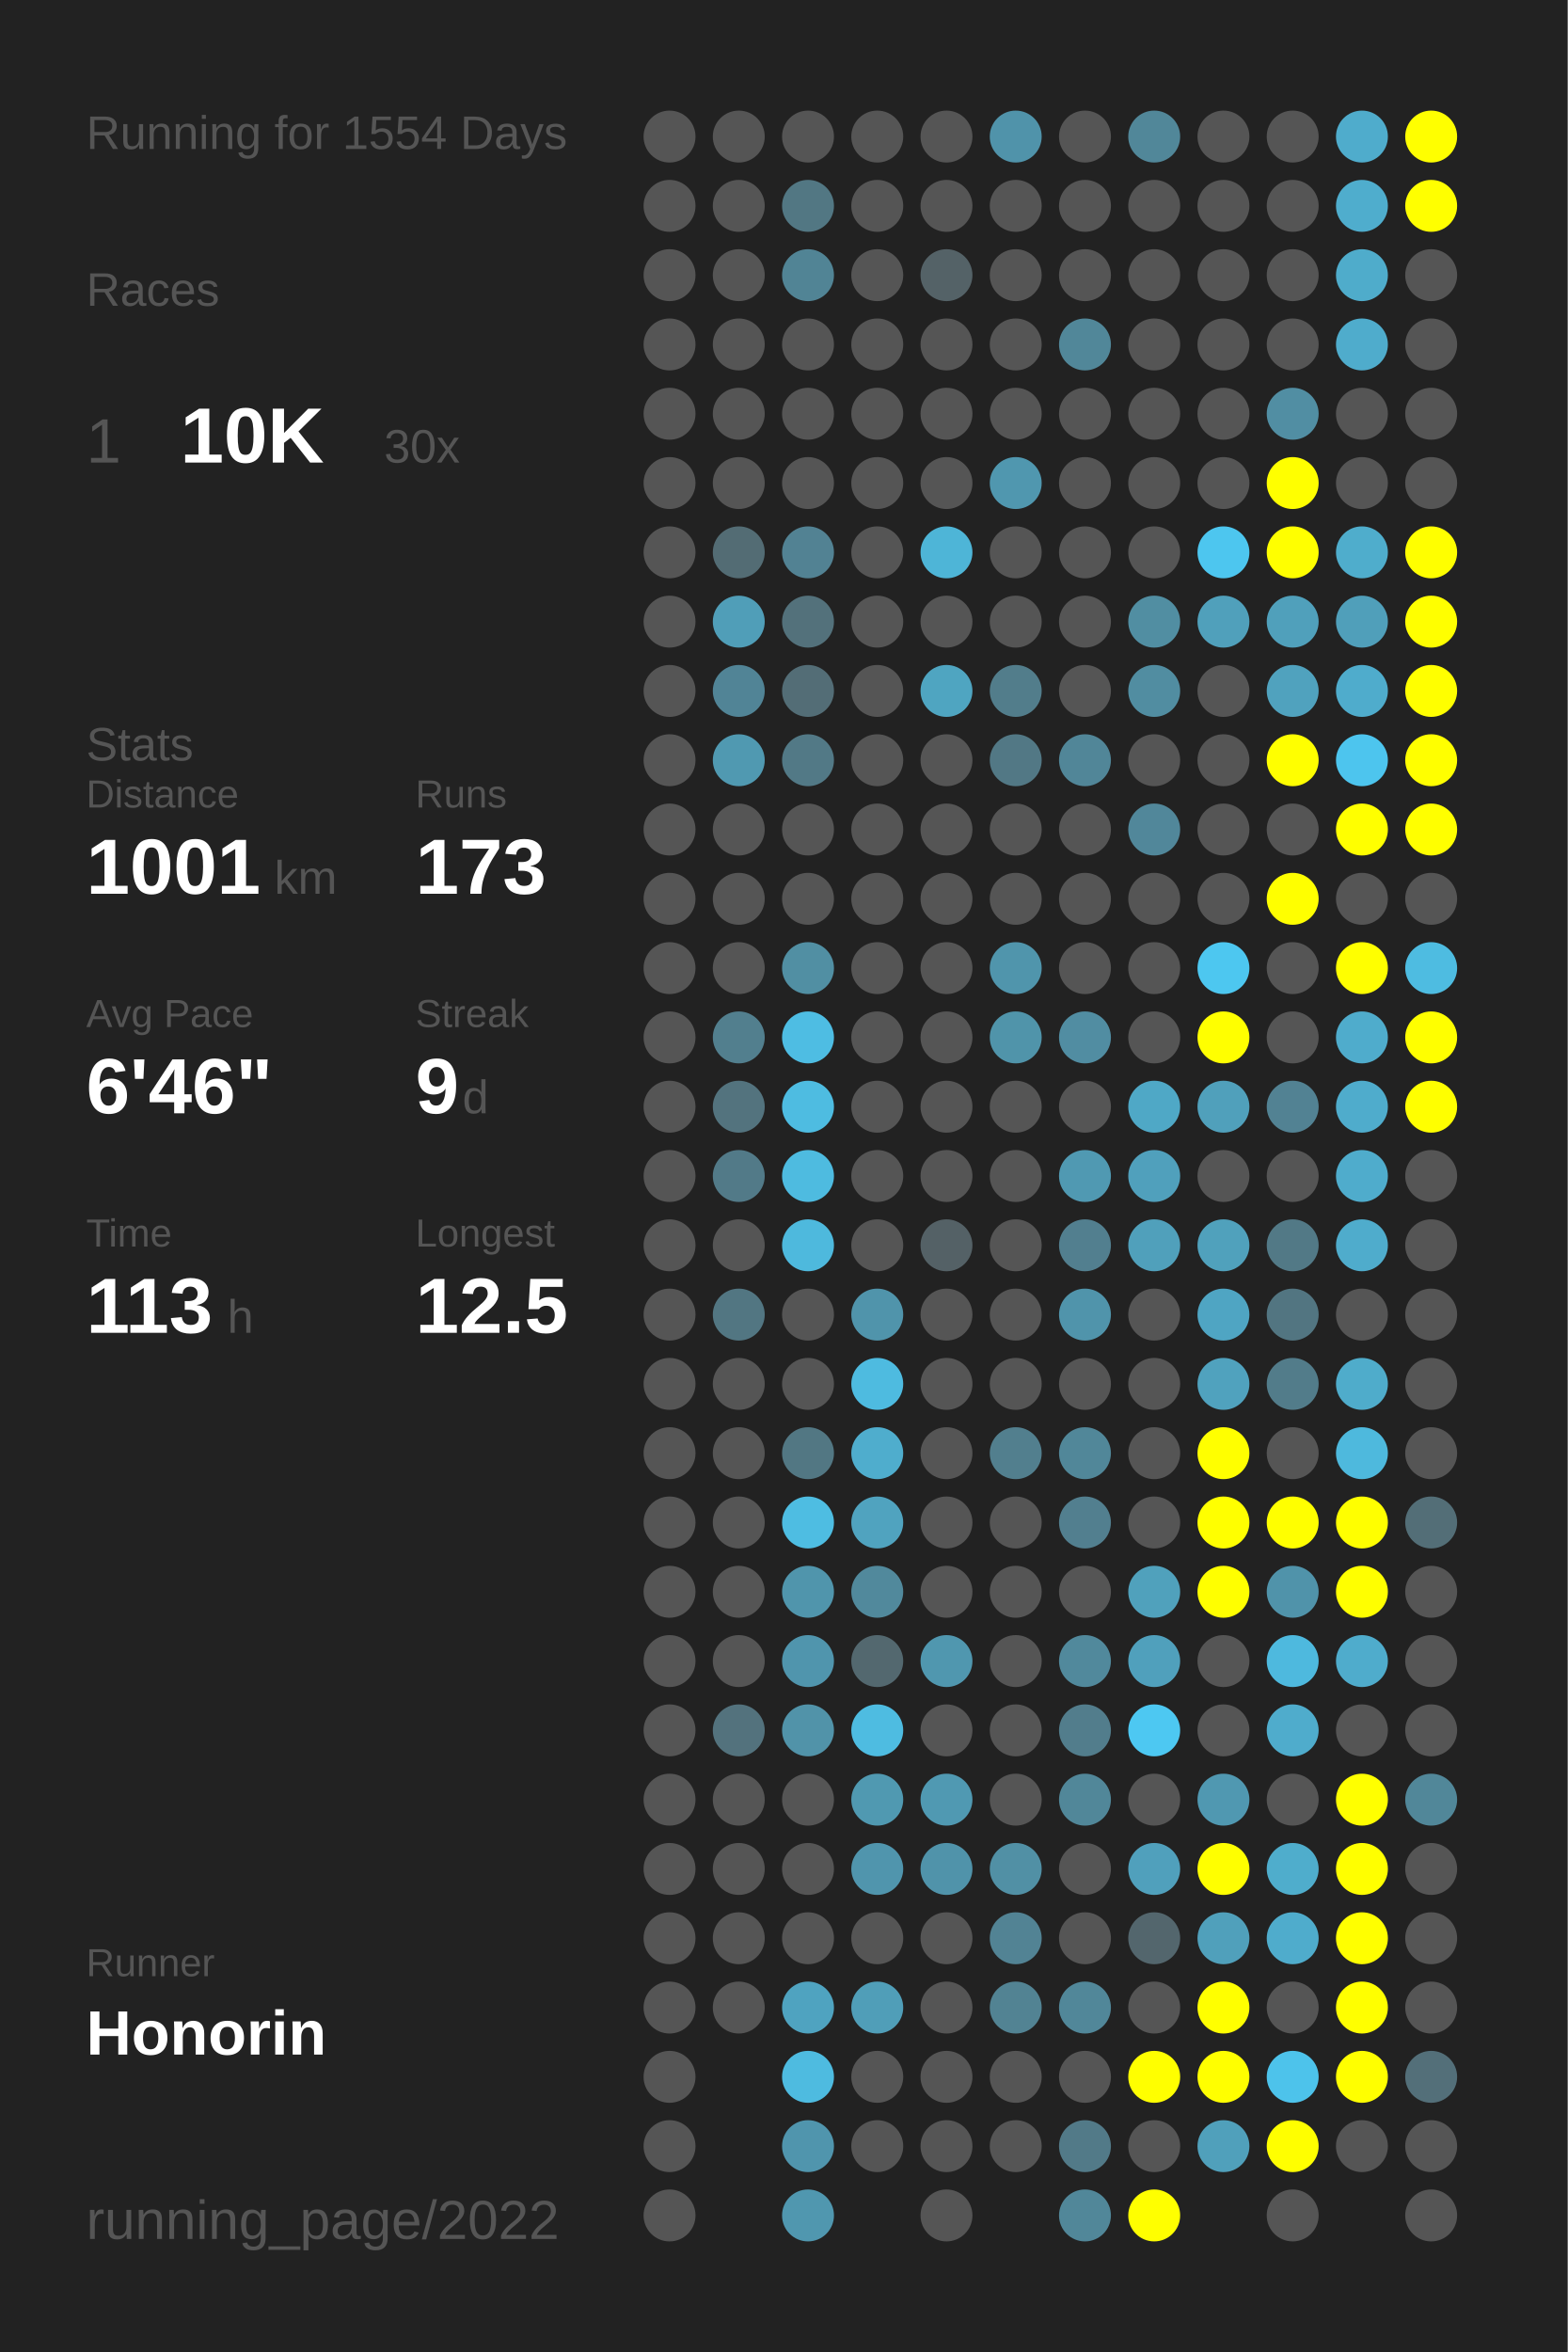
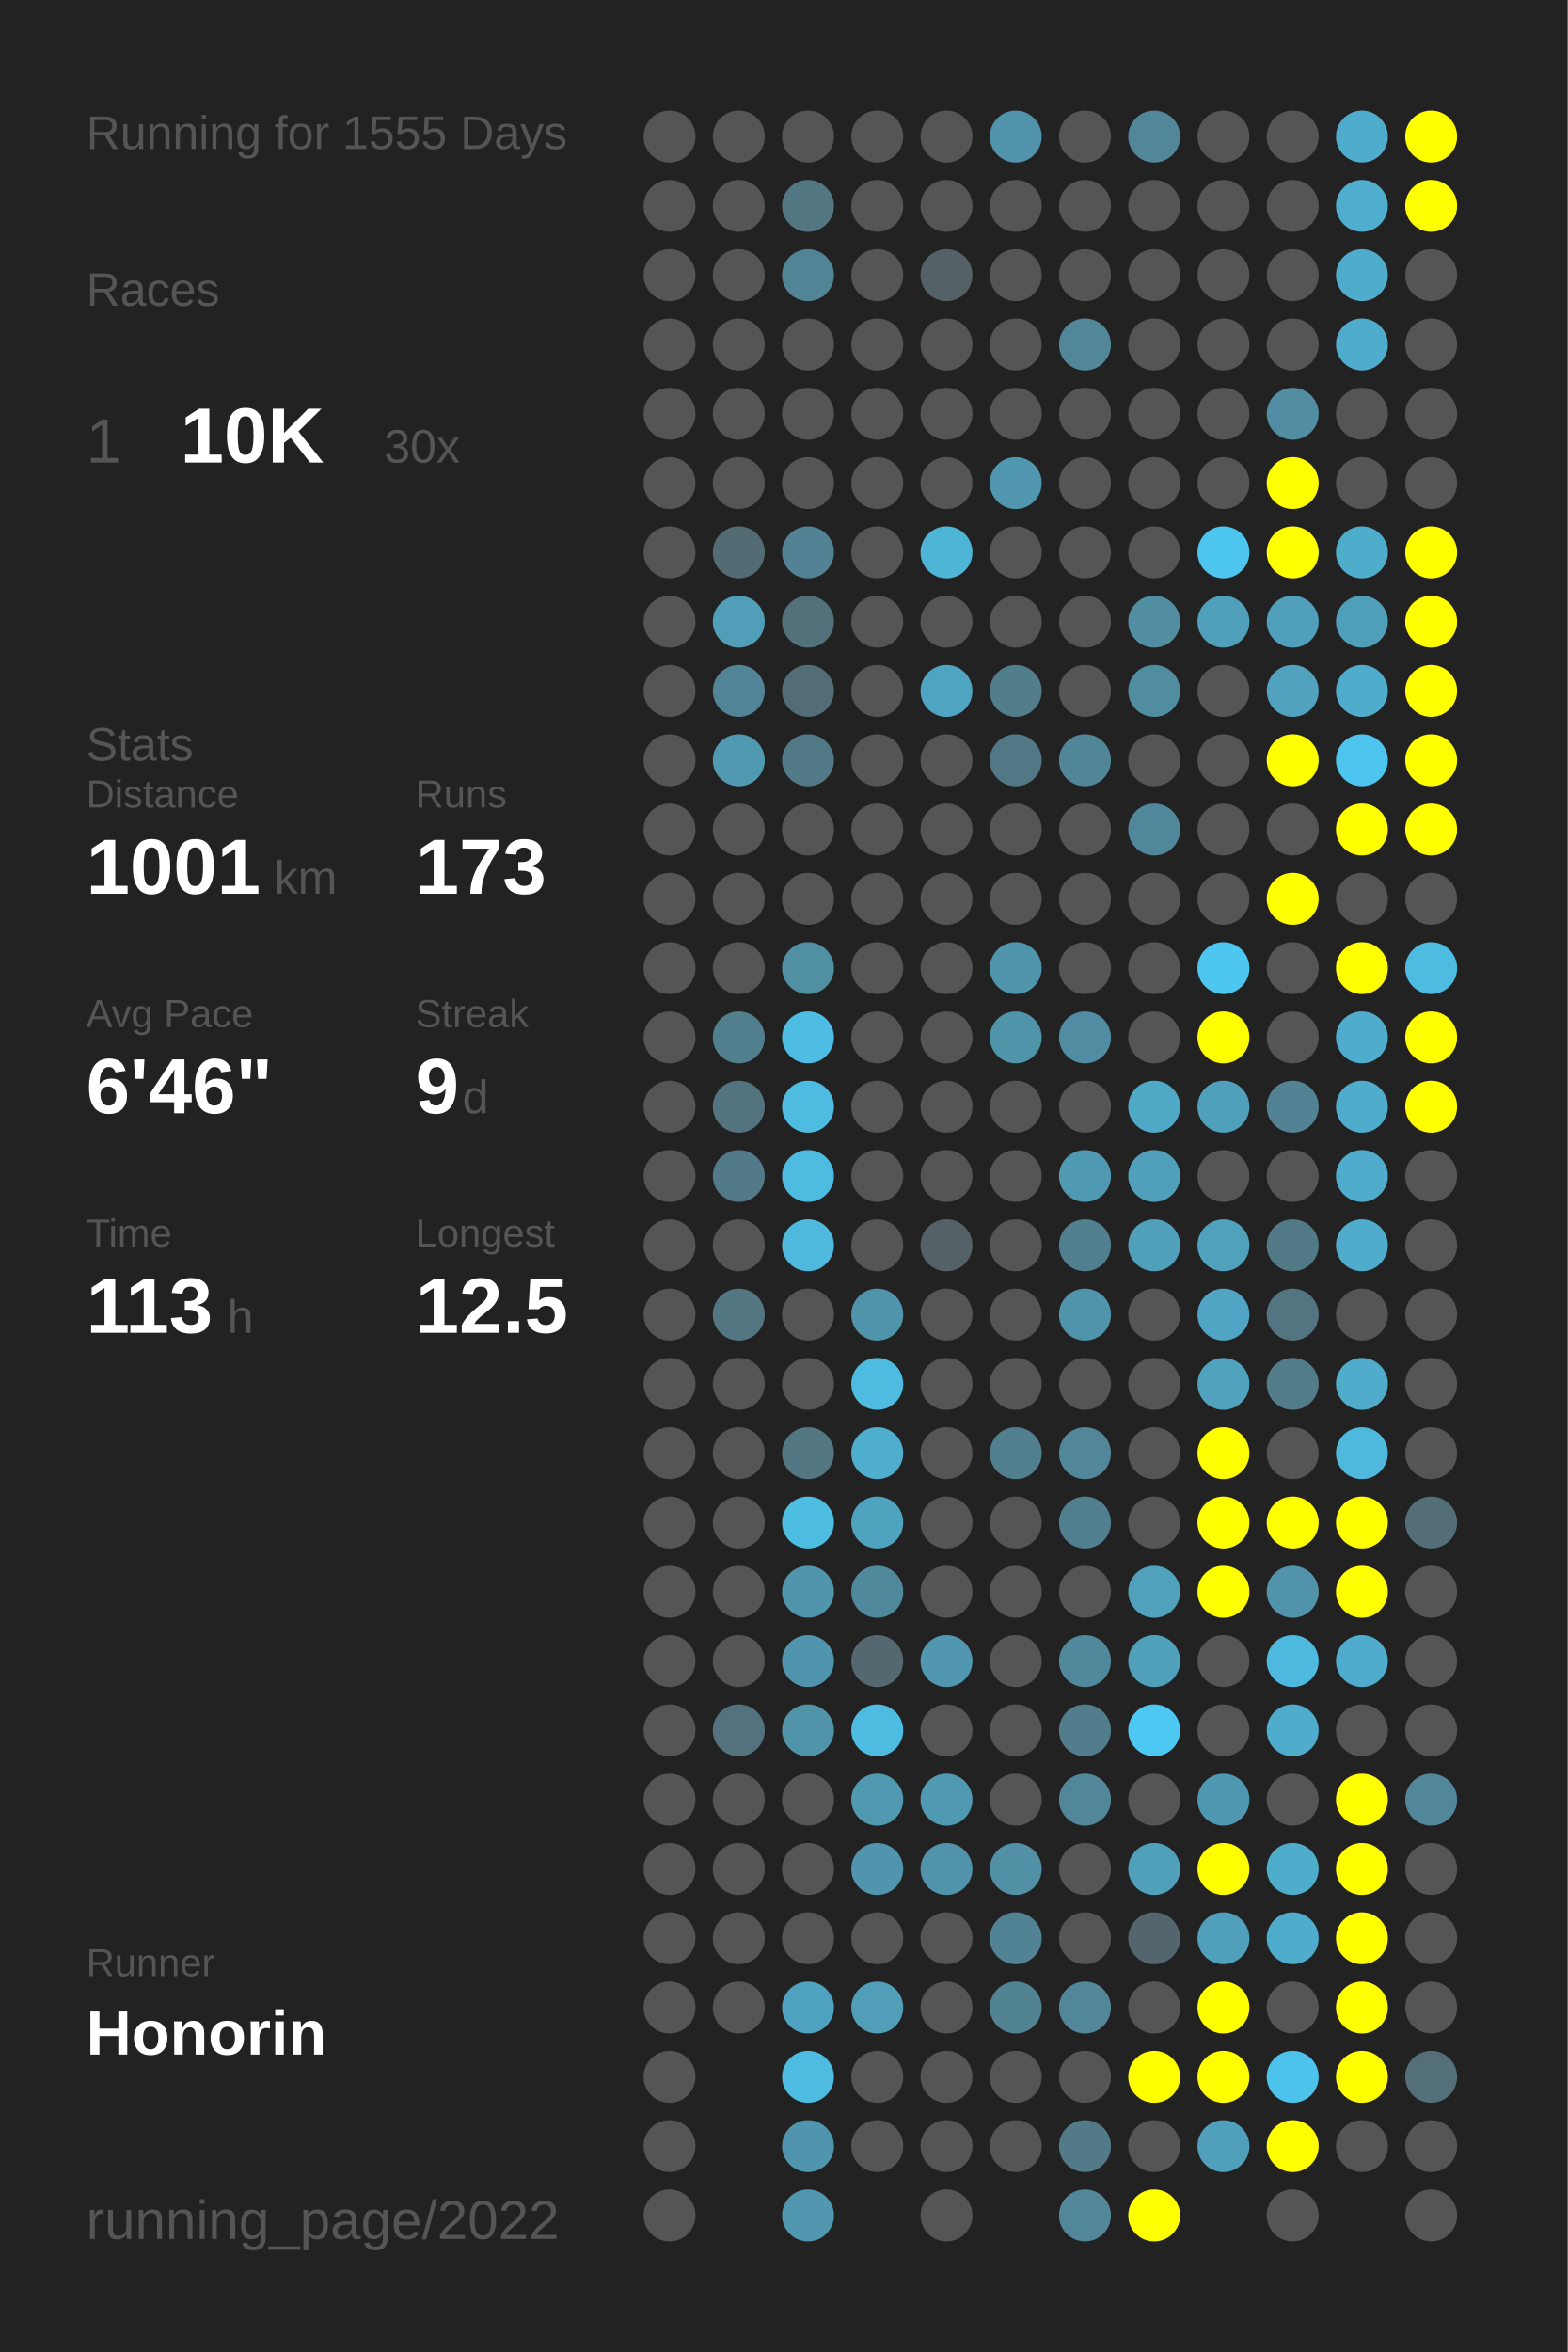
<svg xmlns="http://www.w3.org/2000/svg" baseProfile="full" height="300mm" version="1.1" viewBox="0,0,200,300" width="200mm">
  <defs />
  <rect fill="#222222" height="300" width="200" x="0" y="0" />
-   <text fill="#555555" style="font-size:6px; font-family:Arial;" x="11" y="19">Running for 1554 Days</text>
+   <text fill="#555555" style="font-size:6px; font-family:Arial;" x="11" y="19">Running for 1555 Days</text>
  <text fill="#555555" style="font-size:6px; font-family:Arial;" x="11" y="39">Races</text>
  <text fill="#555555" style="font-size:8px; font-family:Arial;" x="11" y="59">1</text>
  <text fill="#FFFFFF" style="font-size:10px; font-family:Arial; font-weight:bold;" x="23" y="59">10K</text>
  <text fill="#555555" style="font-size:6px; font-family:Arial;" x="49" y="59">30x</text>
  <text fill="#555555" style="font-size:6px; font-family:Arial;" x="11" y="97">Stats</text>
  <text fill="#555555" style="font-size:5px; font-family:Arial;" x="11" y="103">Distance</text>
  <text fill="#FFFFFF" style="font-size:10px; font-family:Arial; font-weight:bold;" x="11" y="114">1001</text>
  <text fill="#555555" style="font-size:6px; font-family:Arial;" x="35" y="114">km</text>
  <text fill="#555555" style="font-size:5px; font-family:Arial;" x="53" y="103">Runs</text>
  <text fill="#FFFFFF" style="font-size:10px; font-family:Arial; font-weight:bold;" x="53" y="114">173</text>
  <text fill="#555555" style="font-size:5px; font-family:Arial;" x="11" y="131">Avg Pace</text>
  <text fill="#FFFFFF" style="font-size:10px; font-family:Arial; font-weight:bold;" x="11" y="142">6'46"</text>
  <text fill="#555555" style="font-size:5px; font-family:Arial;" x="53" y="131">Streak</text>
  <text fill="#FFFFFF" style="font-size:10px; font-family:Arial; font-weight:bold;" x="53" y="142">9</text>
  <text fill="#555555" style="font-size:6px; font-family:Arial;" x="59" y="142">d</text>
  <text fill="#555555" style="font-size:5px; font-family:Arial;" x="11" y="159">Time</text>
  <text fill="#FFFFFF" style="font-size:10px; font-family:Arial; font-weight:bold;" x="11" y="170">113</text>
  <text fill="#555555" style="font-size:6px; font-family:Arial;" x="29" y="170">h</text>
  <text fill="#555555" style="font-size:5px; font-family:Arial;" x="53" y="159">Longest</text>
  <text fill="#FFFFFF" style="font-size:10px; font-family:Arial; font-weight:bold;" x="53" y="170">12.5</text>
  <text fill="#555555" style="font-size:5px; font-family:Arial;" x="11" y="252.065">Runner</text>
  <text fill="#FFFFFF" style="font-size:8px; font-family:Arial; font-weight:bold;" x="11" y="262.065">Honorin</text>
  <text fill="#555555" style="font-size:7px; font-family:Arial;" x="11" y="285.581">running_page/2022</text>
  <circle cx="85.417" cy="17.419" fill="#555555" r="3.312" />
  <circle cx="85.417" cy="26.258" fill="#555555" r="3.312" />
  <circle cx="85.417" cy="35.097" fill="#555555" r="3.312" />
  <circle cx="85.417" cy="43.935" fill="#555555" r="3.312" />
  <circle cx="85.417" cy="52.774" fill="#555555" r="3.312" />
  <circle cx="85.417" cy="61.613" fill="#555555" r="3.312" />
  <circle cx="85.417" cy="70.452" fill="#555555" r="3.312" />
  <circle cx="85.417" cy="79.29" fill="#555555" r="3.312" />
  <circle cx="85.417" cy="88.129" fill="#555555" r="3.312" />
  <circle cx="85.417" cy="96.968" fill="#555555" r="3.312" />
  <circle cx="85.417" cy="105.806" fill="#555555" r="3.312" />
  <circle cx="85.417" cy="114.645" fill="#555555" r="3.312" />
  <circle cx="85.417" cy="123.484" fill="#555555" r="3.312" />
  <circle cx="85.417" cy="132.323" fill="#555555" r="3.312" />
  <circle cx="85.417" cy="141.161" fill="#555555" r="3.312" />
  <circle cx="85.417" cy="150" fill="#555555" r="3.312" />
  <circle cx="85.417" cy="158.839" fill="#555555" r="3.312" />
  <circle cx="85.417" cy="167.677" fill="#555555" r="3.312" />
  <circle cx="85.417" cy="176.516" fill="#555555" r="3.312" />
  <circle cx="85.417" cy="185.355" fill="#555555" r="3.312" />
  <circle cx="85.417" cy="194.194" fill="#555555" r="3.312" />
  <circle cx="85.417" cy="203.032" fill="#555555" r="3.312" />
  <circle cx="85.417" cy="211.871" fill="#555555" r="3.312" />
  <circle cx="85.417" cy="220.71" fill="#555555" r="3.312" />
  <circle cx="85.417" cy="229.548" fill="#555555" r="3.312" />
  <circle cx="85.417" cy="238.387" fill="#555555" r="3.312" />
  <circle cx="85.417" cy="247.226" fill="#555555" r="3.312" />
  <circle cx="85.417" cy="256.065" fill="#555555" r="3.312" />
  <circle cx="85.417" cy="264.903" fill="#555555" r="3.312" />
  <circle cx="85.417" cy="273.742" fill="#555555" r="3.312" />
  <circle cx="85.417" cy="282.581" fill="#555555" r="3.312" />
  <circle cx="94.25" cy="17.419" fill="#555555" r="3.312" />
  <circle cx="94.25" cy="26.258" fill="#555555" r="3.312" />
  <circle cx="94.25" cy="35.097" fill="#555555" r="3.312" />
  <circle cx="94.25" cy="43.935" fill="#555555" r="3.312" />
  <circle cx="94.25" cy="52.774" fill="#555555" r="3.312" />
  <circle cx="94.25" cy="61.613" fill="#555555" r="3.312" />
  <circle cx="94.25" cy="70.452" fill="#536c74" r="3.312" />
  <circle cx="94.25" cy="79.29" fill="#509eb8" r="3.312" />
  <circle cx="94.25" cy="88.129" fill="#518496" r="3.312" />
  <circle cx="94.25" cy="96.968" fill="#5099b1" r="3.312" />
  <circle cx="94.25" cy="105.806" fill="#555555" r="3.312" />
  <circle cx="94.25" cy="114.645" fill="#555555" r="3.312" />
  <circle cx="94.25" cy="123.484" fill="#555555" r="3.312" />
  <circle cx="94.25" cy="132.323" fill="#527f8e" r="3.312" />
  <circle cx="94.25" cy="141.161" fill="#53737e" r="3.312" />
  <circle cx="94.25" cy="150" fill="#527a88" r="3.312" />
  <circle cx="94.25" cy="158.839" fill="#555555" r="3.312" />
  <circle cx="94.25" cy="167.677" fill="#527682" r="3.312" />
  <circle cx="94.25" cy="176.516" fill="#555555" r="3.312" />
  <circle cx="94.25" cy="185.355" fill="#555555" r="3.312" />
  <circle cx="94.25" cy="194.194" fill="#555555" r="3.312" />
  <circle cx="94.25" cy="203.032" fill="#555555" r="3.312" />
  <circle cx="94.25" cy="211.871" fill="#555555" r="3.312" />
  <circle cx="94.25" cy="220.71" fill="#53727d" r="3.312" />
  <circle cx="94.25" cy="229.548" fill="#555555" r="3.312" />
  <circle cx="94.25" cy="238.387" fill="#555555" r="3.312" />
  <circle cx="94.25" cy="247.226" fill="#555555" r="3.312" />
  <circle cx="94.25" cy="256.065" fill="#555555" r="3.312" />
  <circle cx="103.083" cy="17.419" fill="#555555" r="3.312" />
  <circle cx="103.083" cy="26.258" fill="#527783" r="3.312" />
  <circle cx="103.083" cy="35.097" fill="#518495" r="3.312" />
  <circle cx="103.083" cy="43.935" fill="#555555" r="3.312" />
  <circle cx="103.083" cy="52.774" fill="#555555" r="3.312" />
  <circle cx="103.083" cy="61.613" fill="#555555" r="3.312" />
  <circle cx="103.083" cy="70.452" fill="#528293" r="3.312" />
  <circle cx="103.083" cy="79.29" fill="#53717b" r="3.312" />
  <circle cx="103.083" cy="88.129" fill="#536d76" r="3.312" />
  <circle cx="103.083" cy="96.968" fill="#527986" r="3.312" />
  <circle cx="103.083" cy="105.806" fill="#555555" r="3.312" />
  <circle cx="103.083" cy="114.645" fill="#555555" r="3.312" />
  <circle cx="103.083" cy="123.484" fill="#518fa3" r="3.312" />
  <circle cx="103.083" cy="132.323" fill="#4ebde3" r="3.312" />
  <circle cx="103.083" cy="141.161" fill="#4ebce1" r="3.312" />
  <circle cx="103.083" cy="150" fill="#4ebbe0" r="3.312" />
  <circle cx="103.083" cy="158.839" fill="#4eb9dd" r="3.312" />
  <circle cx="103.083" cy="167.677" fill="#555555" r="3.312" />
  <circle cx="103.083" cy="176.516" fill="#555555" r="3.312" />
  <circle cx="103.083" cy="185.355" fill="#527783" r="3.312" />
  <circle cx="103.083" cy="194.194" fill="#4ebde2" r="3.312" />
  <circle cx="103.083" cy="203.032" fill="#5095ac" r="3.312" />
  <circle cx="103.083" cy="211.871" fill="#5095ad" r="3.312" />
  <circle cx="103.083" cy="220.71" fill="#5193a9" r="3.312" />
  <circle cx="103.083" cy="229.548" fill="#555555" r="3.312" />
  <circle cx="103.083" cy="238.387" fill="#555555" r="3.312" />
  <circle cx="103.083" cy="247.226" fill="#555555" r="3.312" />
  <circle cx="103.083" cy="256.065" fill="#4fa3c0" r="3.312" />
  <circle cx="103.083" cy="264.903" fill="#4ebbe0" r="3.312" />
  <circle cx="103.083" cy="273.742" fill="#5095ad" r="3.312" />
  <circle cx="103.083" cy="282.581" fill="#5097af" r="3.312" />
  <circle cx="111.917" cy="17.419" fill="#555555" r="3.312" />
  <circle cx="111.917" cy="26.258" fill="#555555" r="3.312" />
  <circle cx="111.917" cy="35.097" fill="#555555" r="3.312" />
  <circle cx="111.917" cy="43.935" fill="#555555" r="3.312" />
  <circle cx="111.917" cy="52.774" fill="#555555" r="3.312" />
  <circle cx="111.917" cy="61.613" fill="#555555" r="3.312" />
  <circle cx="111.917" cy="70.452" fill="#555555" r="3.312" />
  <circle cx="111.917" cy="79.29" fill="#555555" r="3.312" />
  <circle cx="111.917" cy="88.129" fill="#555555" r="3.312" />
  <circle cx="111.917" cy="96.968" fill="#555555" r="3.312" />
  <circle cx="111.917" cy="105.806" fill="#555555" r="3.312" />
  <circle cx="111.917" cy="114.645" fill="#555555" r="3.312" />
  <circle cx="111.917" cy="123.484" fill="#555555" r="3.312" />
  <circle cx="111.917" cy="132.323" fill="#555555" r="3.312" />
  <circle cx="111.917" cy="141.161" fill="#555555" r="3.312" />
  <circle cx="111.917" cy="150" fill="#555555" r="3.312" />
  <circle cx="111.917" cy="158.839" fill="#555555" r="3.312" />
  <circle cx="111.917" cy="167.677" fill="#5094ab" r="3.312" />
  <circle cx="111.917" cy="176.516" fill="#4ebbe0" r="3.312" />
  <circle cx="111.917" cy="185.355" fill="#4fadcd" r="3.312" />
  <circle cx="111.917" cy="194.194" fill="#50a3bf" r="3.312" />
  <circle cx="111.917" cy="203.032" fill="#51899c" r="3.312" />
  <circle cx="111.917" cy="211.871" fill="#53686f" r="3.312" />
  <circle cx="111.917" cy="220.71" fill="#4ebce1" r="3.312" />
  <circle cx="111.917" cy="229.548" fill="#5099b1" r="3.312" />
  <circle cx="111.917" cy="238.387" fill="#5095ad" r="3.312" />
  <circle cx="111.917" cy="247.226" fill="#555555" r="3.312" />
  <circle cx="111.917" cy="256.065" fill="#509eb8" r="3.312" />
  <circle cx="111.917" cy="264.903" fill="#555555" r="3.312" />
  <circle cx="111.917" cy="273.742" fill="#555555" r="3.312" />
  <circle cx="120.75" cy="17.419" fill="#555555" r="3.312" />
  <circle cx="120.75" cy="26.258" fill="#555555" r="3.312" />
  <circle cx="120.75" cy="35.097" fill="#546267" r="3.312" />
  <circle cx="120.75" cy="43.935" fill="#555555" r="3.312" />
  <circle cx="120.75" cy="52.774" fill="#555555" r="3.312" />
  <circle cx="120.75" cy="61.613" fill="#555555" r="3.312" />
  <circle cx="120.75" cy="70.452" fill="#4eb5d7" r="3.312" />
  <circle cx="120.75" cy="79.29" fill="#555555" r="3.312" />
  <circle cx="120.75" cy="88.129" fill="#4fa5c1" r="3.312" />
  <circle cx="120.75" cy="96.968" fill="#555555" r="3.312" />
  <circle cx="120.75" cy="105.806" fill="#555555" r="3.312" />
  <circle cx="120.75" cy="114.645" fill="#555555" r="3.312" />
  <circle cx="120.75" cy="123.484" fill="#555555" r="3.312" />
  <circle cx="120.75" cy="132.323" fill="#555555" r="3.312" />
  <circle cx="120.75" cy="141.161" fill="#555555" r="3.312" />
  <circle cx="120.75" cy="150" fill="#555555" r="3.312" />
  <circle cx="120.75" cy="158.839" fill="#546166" r="3.312" />
  <circle cx="120.75" cy="167.677" fill="#555555" r="3.312" />
  <circle cx="120.75" cy="176.516" fill="#555555" r="3.312" />
  <circle cx="120.75" cy="185.355" fill="#555555" r="3.312" />
  <circle cx="120.75" cy="194.194" fill="#555555" r="3.312" />
  <circle cx="120.75" cy="203.032" fill="#555555" r="3.312" />
  <circle cx="120.75" cy="211.871" fill="#5097af" r="3.312" />
  <circle cx="120.75" cy="220.71" fill="#555555" r="3.312" />
  <circle cx="120.75" cy="229.548" fill="#5099b2" r="3.312" />
  <circle cx="120.75" cy="238.387" fill="#5093aa" r="3.312" />
  <circle cx="120.75" cy="247.226" fill="#555555" r="3.312" />
  <circle cx="120.75" cy="256.065" fill="#555555" r="3.312" />
  <circle cx="120.75" cy="264.903" fill="#555555" r="3.312" />
  <circle cx="120.75" cy="273.742" fill="#555555" r="3.312" />
  <circle cx="120.75" cy="282.581" fill="#555555" r="3.312" />
  <circle cx="129.583" cy="17.419" fill="#5093aa" r="3.312" />
  <circle cx="129.583" cy="26.258" fill="#555555" r="3.312" />
  <circle cx="129.583" cy="35.097" fill="#555555" r="3.312" />
  <circle cx="129.583" cy="43.935" fill="#555555" r="3.312" />
  <circle cx="129.583" cy="52.774" fill="#555555" r="3.312" />
  <circle cx="129.583" cy="61.613" fill="#5097af" r="3.312" />
  <circle cx="129.583" cy="70.452" fill="#555555" r="3.312" />
  <circle cx="129.583" cy="79.29" fill="#555555" r="3.312" />
  <circle cx="129.583" cy="88.129" fill="#527d8b" r="3.312" />
  <circle cx="129.583" cy="96.968" fill="#527885" r="3.312" />
  <circle cx="129.583" cy="105.806" fill="#555555" r="3.312" />
  <circle cx="129.583" cy="114.645" fill="#555555" r="3.312" />
  <circle cx="129.583" cy="123.484" fill="#5095ac" r="3.312" />
  <circle cx="129.583" cy="132.323" fill="#5094aa" r="3.312" />
  <circle cx="129.583" cy="141.161" fill="#555555" r="3.312" />
  <circle cx="129.583" cy="150" fill="#555555" r="3.312" />
  <circle cx="129.583" cy="158.839" fill="#555555" r="3.312" />
  <circle cx="129.583" cy="167.677" fill="#555555" r="3.312" />
  <circle cx="129.583" cy="176.516" fill="#555555" r="3.312" />
  <circle cx="129.583" cy="185.355" fill="#527f8e" r="3.312" />
  <circle cx="129.583" cy="194.194" fill="#555555" r="3.312" />
  <circle cx="129.583" cy="203.032" fill="#555555" r="3.312" />
  <circle cx="129.583" cy="211.871" fill="#555555" r="3.312" />
  <circle cx="129.583" cy="220.71" fill="#555555" r="3.312" />
  <circle cx="129.583" cy="229.548" fill="#555555" r="3.312" />
  <circle cx="129.583" cy="238.387" fill="#5190a5" r="3.312" />
  <circle cx="129.583" cy="247.226" fill="#528394" r="3.312" />
  <circle cx="129.583" cy="256.065" fill="#528393" r="3.312" />
  <circle cx="129.583" cy="264.903" fill="#555555" r="3.312" />
  <circle cx="129.583" cy="273.742" fill="#555555" r="3.312" />
  <circle cx="138.417" cy="17.419" fill="#555555" r="3.312" />
  <circle cx="138.417" cy="26.258" fill="#555555" r="3.312" />
  <circle cx="138.417" cy="35.097" fill="#555555" r="3.312" />
  <circle cx="138.417" cy="43.935" fill="#518799" r="3.312" />
  <circle cx="138.417" cy="52.774" fill="#555555" r="3.312" />
  <circle cx="138.417" cy="61.613" fill="#555555" r="3.312" />
  <circle cx="138.417" cy="70.452" fill="#555555" r="3.312" />
  <circle cx="138.417" cy="79.29" fill="#555555" r="3.312" />
  <circle cx="138.417" cy="88.129" fill="#555555" r="3.312" />
  <circle cx="138.417" cy="96.968" fill="#518698" r="3.312" />
  <circle cx="138.417" cy="105.806" fill="#555555" r="3.312" />
  <circle cx="138.417" cy="114.645" fill="#555555" r="3.312" />
  <circle cx="138.417" cy="123.484" fill="#555555" r="3.312" />
  <circle cx="138.417" cy="132.323" fill="#518da2" r="3.312" />
  <circle cx="138.417" cy="141.161" fill="#555555" r="3.312" />
  <circle cx="138.417" cy="150" fill="#5099b2" r="3.312" />
  <circle cx="138.417" cy="158.839" fill="#527f8f" r="3.312" />
  <circle cx="138.417" cy="167.677" fill="#5094ab" r="3.312" />
  <circle cx="138.417" cy="176.516" fill="#555555" r="3.312" />
  <circle cx="138.417" cy="185.355" fill="#518799" r="3.312" />
  <circle cx="138.417" cy="194.194" fill="#527f8f" r="3.312" />
  <circle cx="138.417" cy="203.032" fill="#555555" r="3.312" />
  <circle cx="138.417" cy="211.871" fill="#51899c" r="3.312" />
  <circle cx="138.417" cy="220.71" fill="#527d8c" r="3.312" />
  <circle cx="138.417" cy="229.548" fill="#518799" r="3.312" />
  <circle cx="138.417" cy="238.387" fill="#555555" r="3.312" />
  <circle cx="138.417" cy="247.226" fill="#555555" r="3.312" />
  <circle cx="138.417" cy="256.065" fill="#518799" r="3.312" />
  <circle cx="138.417" cy="264.903" fill="#555555" r="3.312" />
  <circle cx="138.417" cy="273.742" fill="#527a88" r="3.312" />
  <circle cx="138.417" cy="282.581" fill="#518799" r="3.312" />
  <circle cx="147.25" cy="17.419" fill="#518799" r="3.312" />
  <circle cx="147.25" cy="26.258" fill="#555555" r="3.312" />
  <circle cx="147.25" cy="35.097" fill="#555555" r="3.312" />
  <circle cx="147.25" cy="43.935" fill="#555555" r="3.312" />
  <circle cx="147.25" cy="52.774" fill="#555555" r="3.312" />
  <circle cx="147.25" cy="61.613" fill="#555555" r="3.312" />
  <circle cx="147.25" cy="70.452" fill="#555555" r="3.312" />
  <circle cx="147.25" cy="79.29" fill="#518ea2" r="3.312" />
  <circle cx="147.25" cy="88.129" fill="#518da1" r="3.312" />
  <circle cx="147.25" cy="96.968" fill="#555555" r="3.312" />
  <circle cx="147.25" cy="105.806" fill="#51879a" r="3.312" />
  <circle cx="147.25" cy="114.645" fill="#555555" r="3.312" />
  <circle cx="147.25" cy="123.484" fill="#555555" r="3.312" />
  <circle cx="147.25" cy="132.323" fill="#555555" r="3.312" />
  <circle cx="147.25" cy="141.161" fill="#4fa8c6" r="3.312" />
  <circle cx="147.25" cy="150" fill="#50a0bc" r="3.312" />
  <circle cx="147.25" cy="158.839" fill="#50a0bb" r="3.312" />
  <circle cx="147.25" cy="167.677" fill="#555555" r="3.312" />
  <circle cx="147.25" cy="176.516" fill="#555555" r="3.312" />
  <circle cx="147.25" cy="185.355" fill="#555555" r="3.312" />
  <circle cx="147.25" cy="194.194" fill="#555555" r="3.312" />
  <circle cx="147.25" cy="203.032" fill="#50a1bc" r="3.312" />
  <circle cx="147.25" cy="211.871" fill="#50a0bc" r="3.312" />
  <circle cx="147.25" cy="220.71" fill="#4dc8f2" r="3.312" />
  <circle cx="147.25" cy="229.548" fill="#555555" r="3.312" />
  <circle cx="147.25" cy="238.387" fill="#50a0bc" r="3.312" />
  <circle cx="147.25" cy="247.226" fill="#53666d" r="3.312" />
  <circle cx="147.25" cy="256.065" fill="#555555" r="3.312" />
  <circle cx="147.25" cy="264.903" fill="#FFFF00" r="3.312" />
  <circle cx="147.25" cy="273.742" fill="#555555" r="3.312" />
  <circle cx="147.25" cy="282.581" fill="#FFFF00" r="3.312" />
  <circle cx="156.083" cy="17.419" fill="#555555" r="3.312" />
  <circle cx="156.083" cy="26.258" fill="#555555" r="3.312" />
  <circle cx="156.083" cy="35.097" fill="#555555" r="3.312" />
  <circle cx="156.083" cy="43.935" fill="#555555" r="3.312" />
  <circle cx="156.083" cy="52.774" fill="#555555" r="3.312" />
  <circle cx="156.083" cy="61.613" fill="#555555" r="3.312" />
  <circle cx="156.083" cy="70.452" fill="#4dc6ef" r="3.312" />
  <circle cx="156.083" cy="79.29" fill="#50a0bb" r="3.312" />
  <circle cx="156.083" cy="88.129" fill="#555555" r="3.312" />
  <circle cx="156.083" cy="96.968" fill="#555555" r="3.312" />
  <circle cx="156.083" cy="105.806" fill="#555555" r="3.312" />
  <circle cx="156.083" cy="114.645" fill="#555555" r="3.312" />
  <circle cx="156.083" cy="123.484" fill="#4dc7f0" r="3.312" />
  <circle cx="156.083" cy="132.323" fill="#FFFF00" r="3.312" />
  <circle cx="156.083" cy="141.161" fill="#50a0bb" r="3.312" />
  <circle cx="156.083" cy="150" fill="#555555" r="3.312" />
  <circle cx="156.083" cy="158.839" fill="#50a1bc" r="3.312" />
  <circle cx="156.083" cy="167.677" fill="#4fa5c3" r="3.312" />
  <circle cx="156.083" cy="176.516" fill="#50a2be" r="3.312" />
  <circle cx="156.083" cy="185.355" fill="#FFFF00" r="3.312" />
  <circle cx="156.083" cy="194.194" fill="#FFFF00" r="3.312" />
  <circle cx="156.083" cy="203.032" fill="#FFFF00" r="3.312" />
  <circle cx="156.083" cy="211.871" fill="#555555" r="3.312" />
  <circle cx="156.083" cy="220.71" fill="#555555" r="3.312" />
  <circle cx="156.083" cy="229.548" fill="#5098b1" r="3.312" />
  <circle cx="156.083" cy="238.387" fill="#FFFF00" r="3.312" />
  <circle cx="156.083" cy="247.226" fill="#50a0bb" r="3.312" />
  <circle cx="156.083" cy="256.065" fill="#FFFF00" r="3.312" />
  <circle cx="156.083" cy="264.903" fill="#FFFF00" r="3.312" />
  <circle cx="156.083" cy="273.742" fill="#50a0bb" r="3.312" />
  <circle cx="164.917" cy="17.419" fill="#555555" r="3.312" />
  <circle cx="164.917" cy="26.258" fill="#555555" r="3.312" />
  <circle cx="164.917" cy="35.097" fill="#555555" r="3.312" />
  <circle cx="164.917" cy="43.935" fill="#555555" r="3.312" />
  <circle cx="164.917" cy="52.774" fill="#518ea3" r="3.312" />
  <circle cx="164.917" cy="61.613" fill="#FFFF00" r="3.312" />
  <circle cx="164.917" cy="70.452" fill="#FFFF00" r="3.312" />
  <circle cx="164.917" cy="79.29" fill="#50a0bb" r="3.312" />
  <circle cx="164.917" cy="88.129" fill="#50a2be" r="3.312" />
  <circle cx="164.917" cy="96.968" fill="#FFFF00" r="3.312" />
  <circle cx="164.917" cy="105.806" fill="#555555" r="3.312" />
  <circle cx="164.917" cy="114.645" fill="#FFFF00" r="3.312" />
  <circle cx="164.917" cy="123.484" fill="#555555" r="3.312" />
  <circle cx="164.917" cy="132.323" fill="#555555" r="3.312" />
  <circle cx="164.917" cy="141.161" fill="#528293" r="3.312" />
  <circle cx="164.917" cy="150" fill="#555555" r="3.312" />
  <circle cx="164.917" cy="158.839" fill="#527986" r="3.312" />
  <circle cx="164.917" cy="167.677" fill="#527581" r="3.312" />
  <circle cx="164.917" cy="176.516" fill="#527c8a" r="3.312" />
  <circle cx="164.917" cy="185.355" fill="#555555" r="3.312" />
  <circle cx="164.917" cy="194.194" fill="#FFFF00" r="3.312" />
  <circle cx="164.917" cy="203.032" fill="#5093aa" r="3.312" />
  <circle cx="164.917" cy="211.871" fill="#4eb9de" r="3.312" />
  <circle cx="164.917" cy="220.71" fill="#4faccc" r="3.312" />
  <circle cx="164.917" cy="229.548" fill="#555555" r="3.312" />
  <circle cx="164.917" cy="238.387" fill="#4fadcc" r="3.312" />
  <circle cx="164.917" cy="247.226" fill="#4faccc" r="3.312" />
  <circle cx="164.917" cy="256.065" fill="#555555" r="3.312" />
  <circle cx="164.917" cy="264.903" fill="#4dc3eb" r="3.312" />
  <circle cx="164.917" cy="273.742" fill="#FFFF00" r="3.312" />
  <circle cx="164.917" cy="282.581" fill="#555555" r="3.312" />
  <circle cx="173.75" cy="17.419" fill="#4faccc" r="3.312" />
  <circle cx="173.75" cy="26.258" fill="#4fadcd" r="3.312" />
  <circle cx="173.75" cy="35.097" fill="#4faccb" r="3.312" />
  <circle cx="173.75" cy="43.935" fill="#4faccc" r="3.312" />
  <circle cx="173.75" cy="52.774" fill="#555555" r="3.312" />
  <circle cx="173.75" cy="61.613" fill="#555555" r="3.312" />
  <circle cx="173.75" cy="70.452" fill="#4fadcc" r="3.312" />
  <circle cx="173.75" cy="79.29" fill="#509fba" r="3.312" />
  <circle cx="173.75" cy="88.129" fill="#4faccc" r="3.312" />
  <circle cx="173.75" cy="96.968" fill="#4dc5ee" r="3.312" />
  <circle cx="173.75" cy="105.806" fill="#FFFF00" r="3.312" />
  <circle cx="173.75" cy="114.645" fill="#555555" r="3.312" />
  <circle cx="173.75" cy="123.484" fill="#FFFF00" r="3.312" />
  <circle cx="173.75" cy="132.323" fill="#4faccc" r="3.312" />
  <circle cx="173.75" cy="141.161" fill="#4faccc" r="3.312" />
  <circle cx="173.75" cy="150" fill="#4faccc" r="3.312" />
  <circle cx="173.75" cy="158.839" fill="#4faccc" r="3.312" />
  <circle cx="173.75" cy="167.677" fill="#555555" r="3.312" />
  <circle cx="173.75" cy="176.516" fill="#4faccb" r="3.312" />
  <circle cx="173.75" cy="185.355" fill="#4eb9dd" r="3.312" />
  <circle cx="173.75" cy="194.194" fill="#FFFF00" r="3.312" />
  <circle cx="173.75" cy="203.032" fill="#FFFF00" r="3.312" />
  <circle cx="173.75" cy="211.871" fill="#4faccc" r="3.312" />
  <circle cx="173.75" cy="220.71" fill="#555555" r="3.312" />
  <circle cx="173.75" cy="229.548" fill="#FFFF00" r="3.312" />
  <circle cx="173.75" cy="238.387" fill="#FFFF00" r="3.312" />
  <circle cx="173.75" cy="247.226" fill="#FFFF00" r="3.312" />
  <circle cx="173.75" cy="256.065" fill="#FFFF00" r="3.312" />
  <circle cx="173.75" cy="264.903" fill="#FFFF00" r="3.312" />
  <circle cx="173.75" cy="273.742" fill="#555555" r="3.312" />
  <circle cx="182.583" cy="17.419" fill="#FFFF00" r="3.312" />
  <circle cx="182.583" cy="26.258" fill="#FFFF00" r="3.312" />
  <circle cx="182.583" cy="35.097" fill="#555555" r="3.312" />
  <circle cx="182.583" cy="43.935" fill="#555555" r="3.312" />
  <circle cx="182.583" cy="52.774" fill="#555555" r="3.312" />
  <circle cx="182.583" cy="61.613" fill="#555555" r="3.312" />
  <circle cx="182.583" cy="70.452" fill="#FFFF00" r="3.312" />
  <circle cx="182.583" cy="79.29" fill="#FFFF00" r="3.312" />
  <circle cx="182.583" cy="88.129" fill="#FFFF00" r="3.312" />
  <circle cx="182.583" cy="96.968" fill="#FFFF00" r="3.312" />
  <circle cx="182.583" cy="105.806" fill="#FFFF00" r="3.312" />
  <circle cx="182.583" cy="114.645" fill="#555555" r="3.312" />
  <circle cx="182.583" cy="123.484" fill="#4ebce1" r="3.312" />
  <circle cx="182.583" cy="132.323" fill="#FFFF00" r="3.312" />
  <circle cx="182.583" cy="141.161" fill="#FFFF00" r="3.312" />
  <circle cx="182.583" cy="150" fill="#555555" r="3.312" />
  <circle cx="182.583" cy="158.839" fill="#555555" r="3.312" />
  <circle cx="182.583" cy="167.677" fill="#555555" r="3.312" />
  <circle cx="182.583" cy="176.516" fill="#555555" r="3.312" />
  <circle cx="182.583" cy="185.355" fill="#555555" r="3.312" />
  <circle cx="182.583" cy="194.194" fill="#536e77" r="3.312" />
  <circle cx="182.583" cy="203.032" fill="#555555" r="3.312" />
  <circle cx="182.583" cy="211.871" fill="#555555" r="3.312" />
  <circle cx="182.583" cy="220.71" fill="#555555" r="3.312" />
  <circle cx="182.583" cy="229.548" fill="#518799" r="3.312" />
  <circle cx="182.583" cy="238.387" fill="#555555" r="3.312" />
  <circle cx="182.583" cy="247.226" fill="#555555" r="3.312" />
  <circle cx="182.583" cy="256.065" fill="#555555" r="3.312" />
  <circle cx="182.583" cy="264.903" fill="#536f79" r="3.312" />
  <circle cx="182.583" cy="273.742" fill="#555555" r="3.312" />
  <circle cx="182.583" cy="282.581" fill="#555555" r="3.312" />
</svg>
